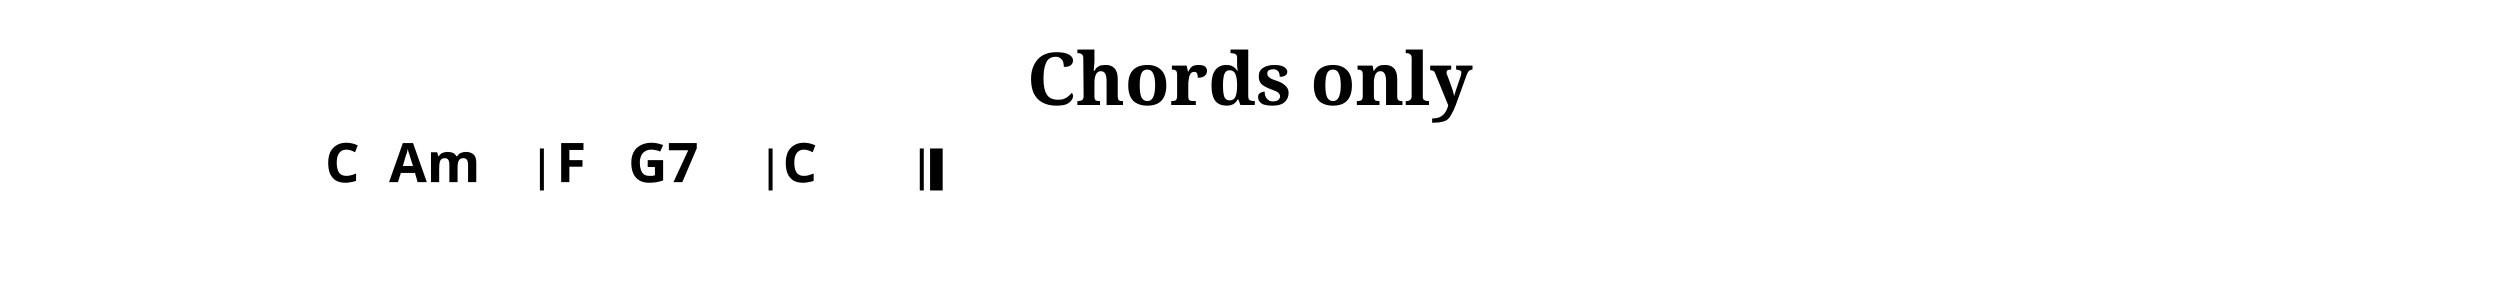
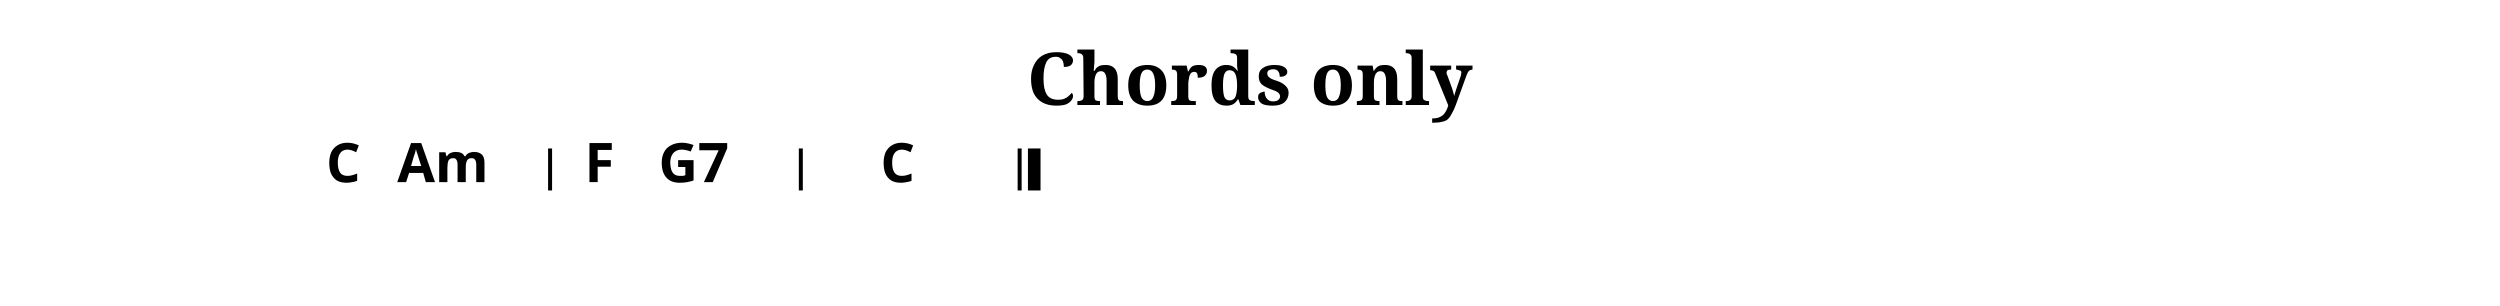
<svg xmlns="http://www.w3.org/2000/svg" width="1190.5" height="145.7" viewBox="0 0 119.05 14.57">
  <style>
  @font-face { font-family: 'Emmentaler'; src: local('Emmentaler'); }
  .music { font-family: 'Emmentaler', serif; }
</style>
  <text x="59.52" y="5.00" font-size="3.49" font-family="serif" font-weight="bold" text-anchor="middle" data-pos="259">Chords only</text>
  <g transform="translate(8.50,0.00) scale(1,1)">
-     <rect x="17.21" y="7.07" width="0.19" height="2.00" fill="#000000" />
-     <rect x="28.10" y="7.07" width="0.19" height="2.00" fill="#000000" />
-     <rect x="35.30" y="7.07" width="0.19" height="2.00" fill="#000000" />
-     <rect x="35.79" y="7.07" width="0.60" height="2.00" fill="#000000" />
-     <text x="7.80" y="8.67" font-size="2.60" font-family="sans-serif" font-weight="bold" text-anchor="middle" fill="#000000" data-pos="313">C</text>
-     <text x="12.20" y="8.67" font-size="2.60" font-family="sans-serif" font-weight="bold" text-anchor="middle" fill="#000000" data-pos="316">Am</text>
-     <text x="18.70" y="8.67" font-size="2.60" font-family="sans-serif" font-weight="bold" text-anchor="middle" fill="#000000" data-pos="322">F</text>
-     <text x="23.09" y="8.67" font-size="2.60" font-family="sans-serif" font-weight="bold" text-anchor="middle" fill="#000000" data-pos="325">G7</text>
-     <text x="29.59" y="8.67" font-size="2.60" font-family="sans-serif" font-weight="bold" text-anchor="middle" fill="#000000" data-pos="331">C</text>
+     <rect x="17.60" y="7.07" width="0.19" height="2.00" fill="#000000" />
+     <rect x="29.54" y="7.07" width="0.19" height="2.00" fill="#000000" />
+     <rect x="39.96" y="7.07" width="0.19" height="2.00" fill="#000000" />
+     <rect x="40.45" y="7.07" width="0.60" height="2.00" fill="#000000" />
+     <text x="7.85" y="8.67" font-size="2.60" font-family="sans-serif" font-weight="bold" text-anchor="middle" fill="#000000" data-pos="313">C</text>
+     <text x="12.59" y="8.67" font-size="2.60" font-family="sans-serif" font-weight="bold" text-anchor="middle" fill="#000000" data-pos="316">Am</text>
+     <text x="20.05" y="8.67" font-size="2.60" font-family="sans-serif" font-weight="bold" text-anchor="middle" fill="#000000" data-pos="322">F</text>
+     <text x="24.54" y="8.67" font-size="2.60" font-family="sans-serif" font-weight="bold" text-anchor="middle" fill="#000000" data-pos="325">G7</text>
+     <text x="34.25" y="8.67" font-size="2.60" font-family="sans-serif" font-weight="bold" text-anchor="middle" fill="#000000" data-pos="331">C</text>
  </g>
</svg>
